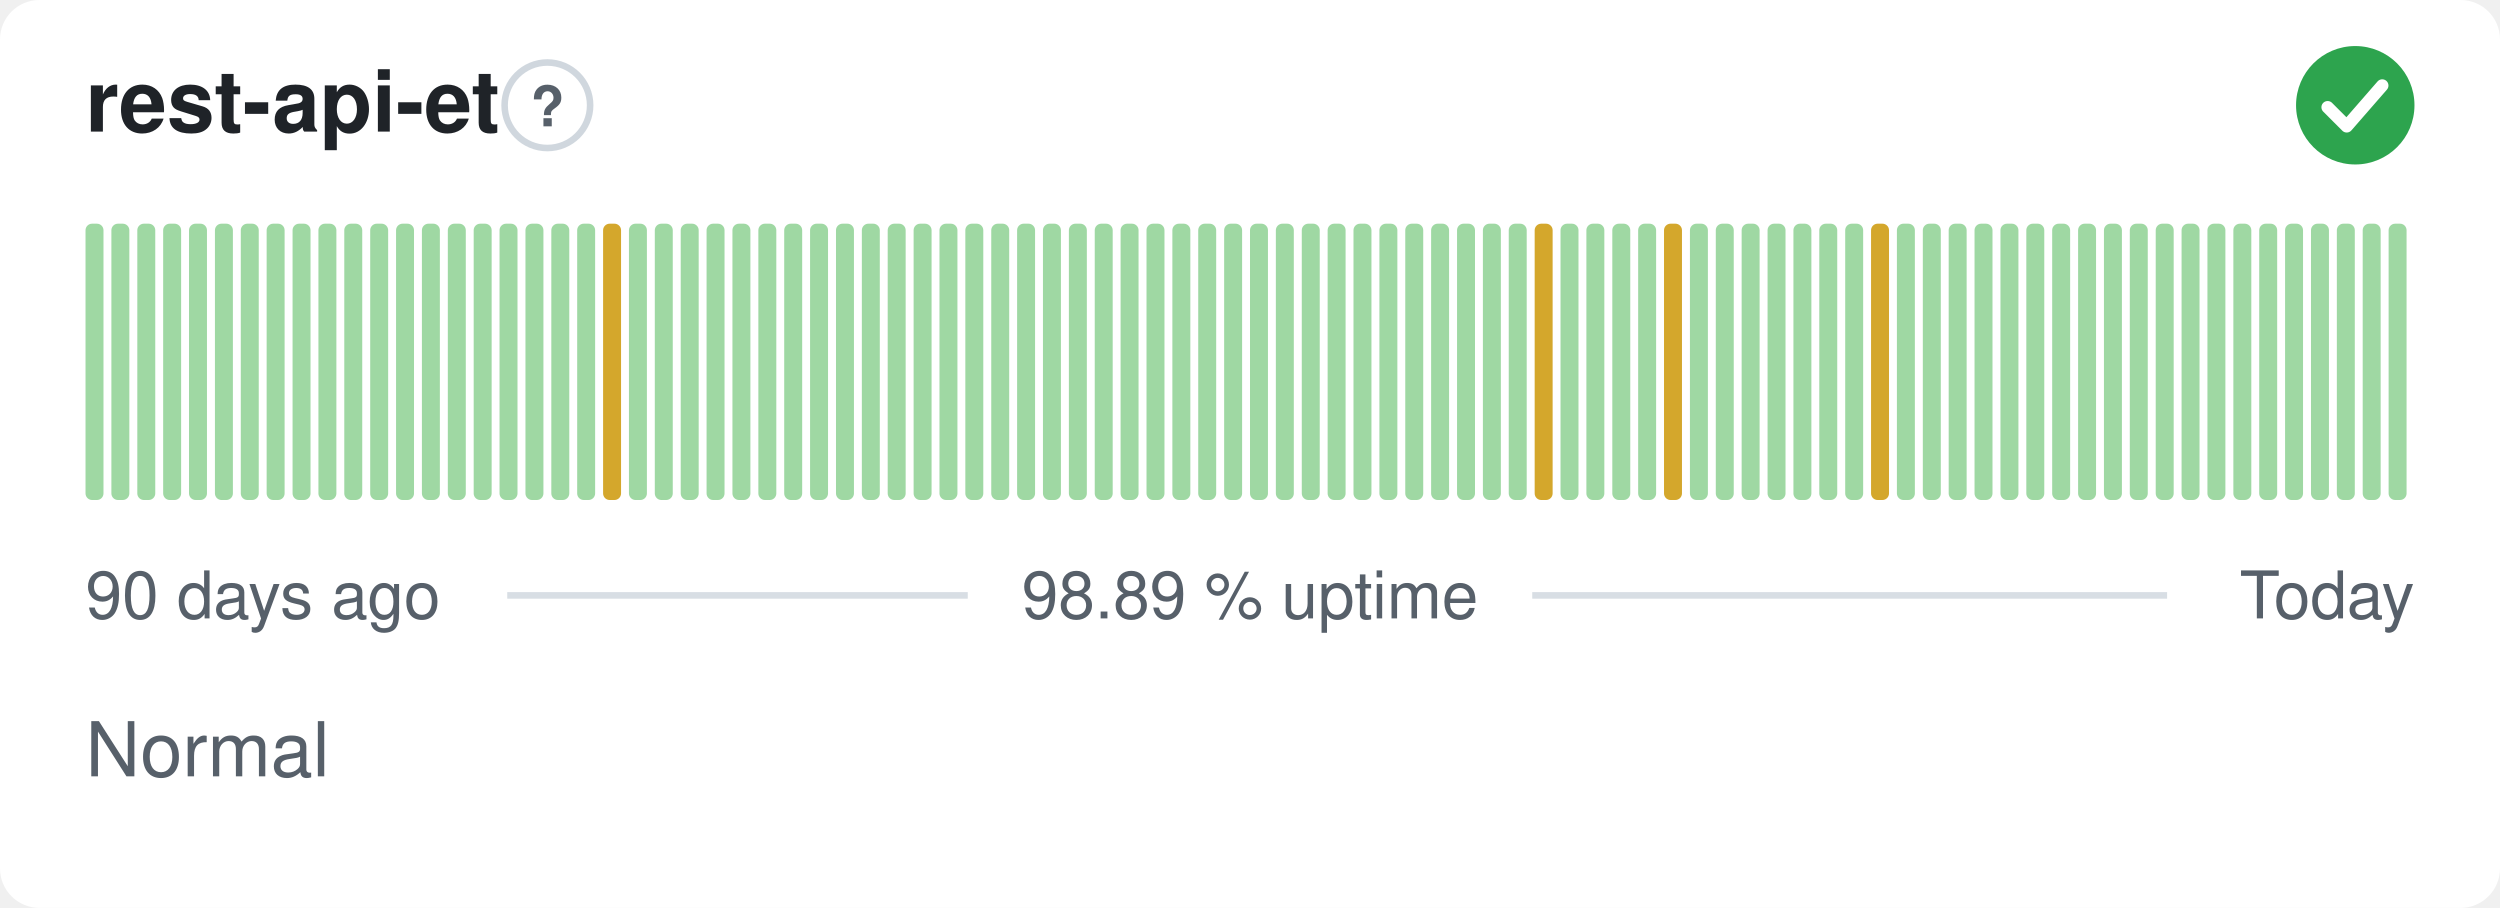
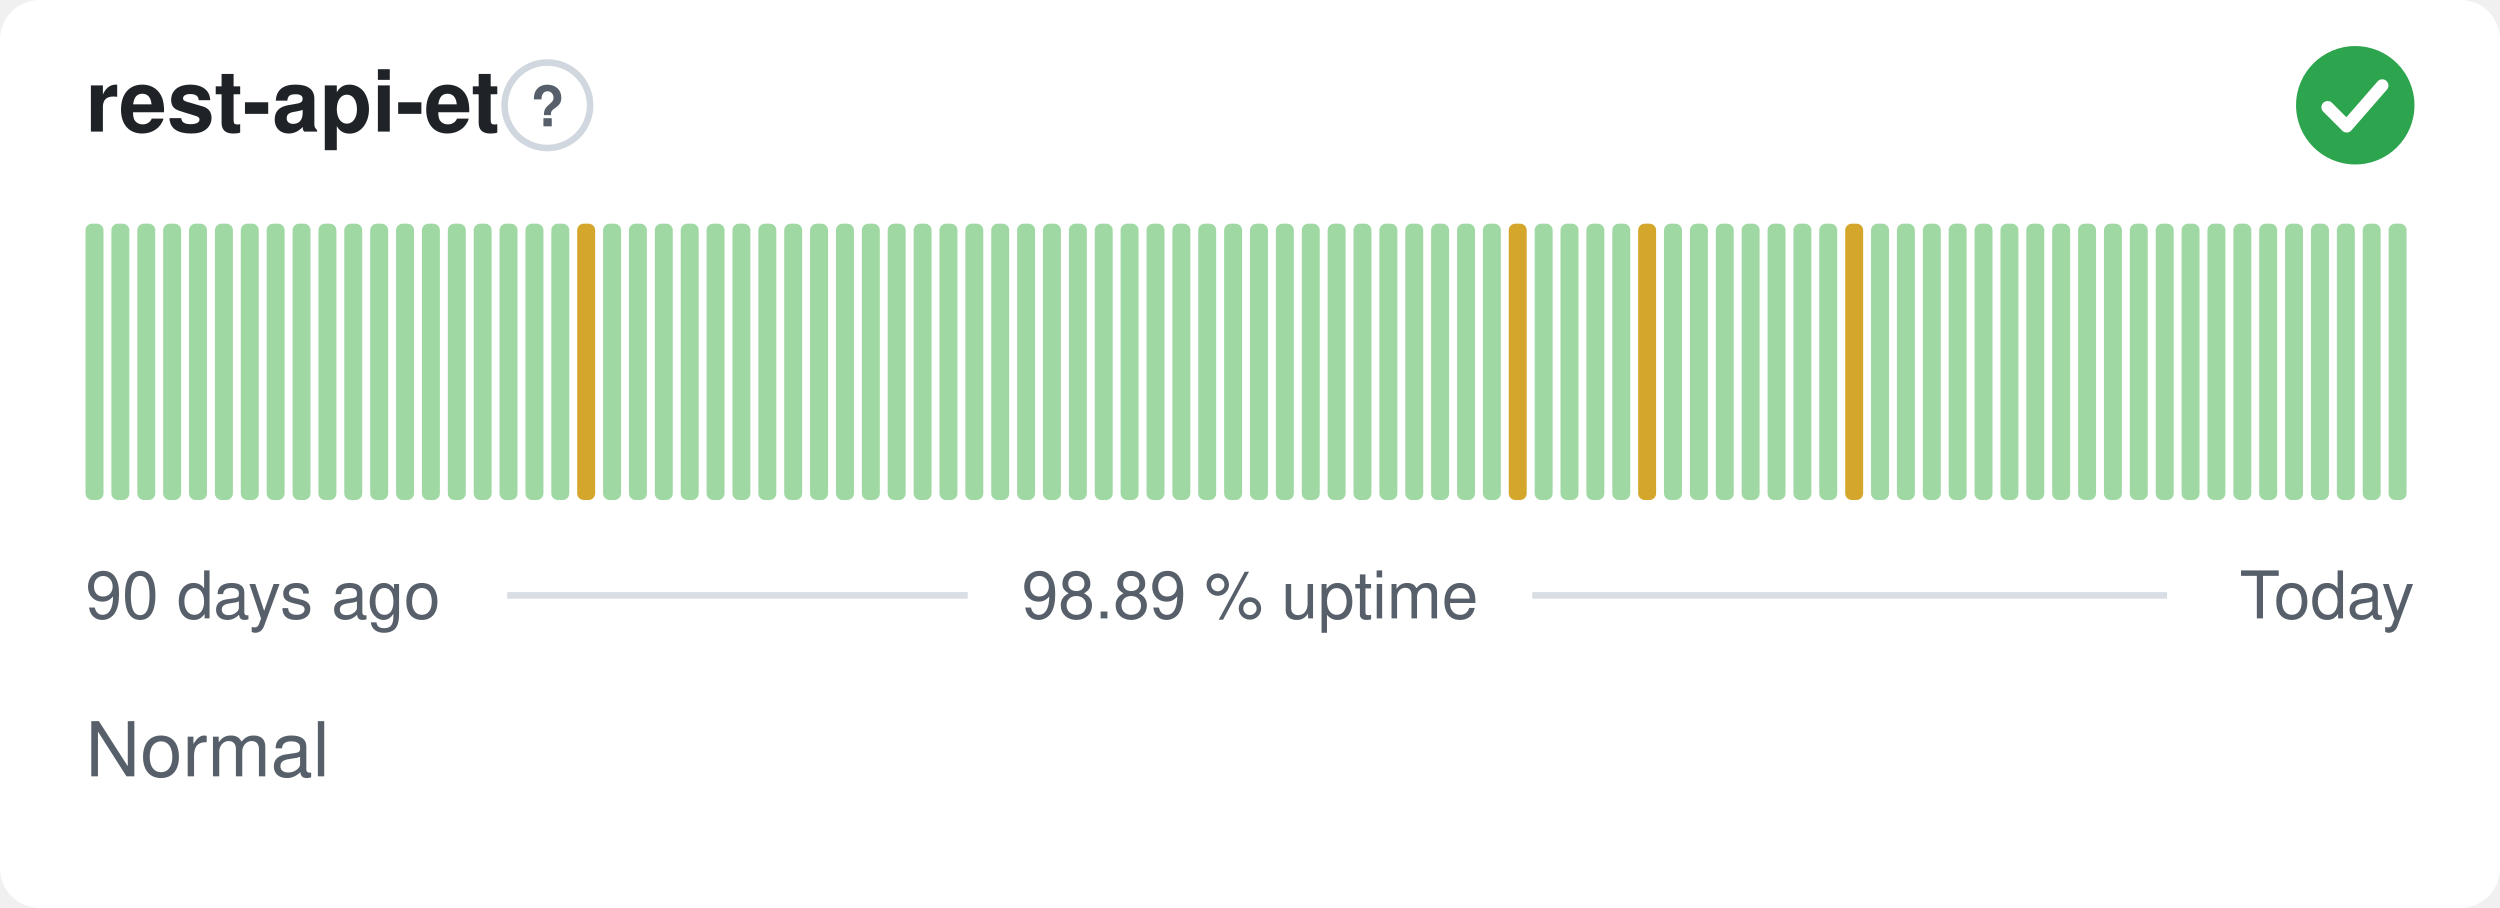
<svg xmlns="http://www.w3.org/2000/svg" width="380" height="138" viewBox="0 0 380 138" role="img" aria-label="rest-api-et: Normal, 98.89 % uptime over the last 90 days" font-family="-apple-system,BlinkMacSystemFont,'Segoe UI',Helvetica,Arial,sans-serif">
  <style>
    @media (prefers-color-scheme: dark) {
      .bg { fill: #0d1117 }
      .title { fill: #e6edf3 }
      .muted { fill: #8b949e }
      .hint { stroke: #30363d }
      .rule { stroke: #30363d }
      .nodata { fill: #21262d }
    }
  </style>
  <rect class="bg" width="380" height="138" rx="6" fill="#ffffff" />
  <text class="title" x="13" y="20" font-size="13" font-weight="600" fill="#1f2328">rest-api-et</text>
  <circle class="hint" cx="83.2" cy="16" r="6.5" fill="none" stroke="#d0d7de" stroke-width="1" />
  <text class="muted" x="83.2" y="19.2" text-anchor="middle" font-size="8.5" font-weight="700" fill="#57606a">?</text>
  <circle cx="358" cy="16" r="9" fill="#2da44e" />
  <path d="M353.80 16.30l2.90 2.90 5.40 -6.20" fill="none" stroke="#fff" stroke-width="1.89" stroke-linecap="round" stroke-linejoin="round" />
  <rect x="13.00" y="34.00" width="2.73" height="42.00" rx="1" fill="#9fd8a3" />
  <rect x="16.93" y="34.00" width="2.73" height="42.00" rx="1" fill="#9fd8a3" />
  <rect x="20.87" y="34.00" width="2.73" height="42.00" rx="1" fill="#9fd8a3" />
  <rect x="24.80" y="34.00" width="2.73" height="42.00" rx="1" fill="#9fd8a3" />
  <rect x="28.73" y="34.00" width="2.73" height="42.00" rx="1" fill="#9fd8a3" />
  <rect x="32.67" y="34.00" width="2.73" height="42.00" rx="1" fill="#9fd8a3" />
  <rect x="36.60" y="34.00" width="2.73" height="42.00" rx="1" fill="#9fd8a3" />
  <rect x="40.53" y="34.00" width="2.73" height="42.00" rx="1" fill="#9fd8a3" />
  <rect x="44.47" y="34.00" width="2.73" height="42.00" rx="1" fill="#9fd8a3" />
  <rect x="48.40" y="34.00" width="2.73" height="42.00" rx="1" fill="#9fd8a3" />
  <rect x="52.33" y="34.00" width="2.73" height="42.00" rx="1" fill="#9fd8a3" />
  <rect x="56.27" y="34.00" width="2.73" height="42.00" rx="1" fill="#9fd8a3" />
  <rect x="60.20" y="34.00" width="2.73" height="42.00" rx="1" fill="#9fd8a3" />
  <rect x="64.13" y="34.00" width="2.73" height="42.00" rx="1" fill="#9fd8a3" />
  <rect x="68.07" y="34.00" width="2.73" height="42.00" rx="1" fill="#9fd8a3" />
  <rect x="72.00" y="34.00" width="2.73" height="42.00" rx="1" fill="#9fd8a3" />
  <rect x="75.93" y="34.00" width="2.73" height="42.00" rx="1" fill="#9fd8a3" />
  <rect x="79.87" y="34.00" width="2.73" height="42.00" rx="1" fill="#9fd8a3" />
  <rect x="83.80" y="34.00" width="2.73" height="42.00" rx="1" fill="#9fd8a3" />
-   <rect x="87.73" y="34.00" width="2.73" height="42.00" rx="1" fill="#9fd8a3" />
-   <rect x="91.67" y="34.00" width="2.73" height="42.00" rx="1" fill="#d4a72c" />
+   <rect x="87.73" y="34.00" width="2.73" height="42.00" rx="1" fill="#d4a72c" />
+   <rect x="91.67" y="34.00" width="2.73" height="42.00" rx="1" fill="#9fd8a3" />
  <rect x="95.60" y="34.00" width="2.73" height="42.00" rx="1" fill="#9fd8a3" />
  <rect x="99.53" y="34.00" width="2.73" height="42.00" rx="1" fill="#9fd8a3" />
  <rect x="103.47" y="34.00" width="2.73" height="42.00" rx="1" fill="#9fd8a3" />
  <rect x="107.40" y="34.00" width="2.73" height="42.00" rx="1" fill="#9fd8a3" />
  <rect x="111.33" y="34.00" width="2.73" height="42.00" rx="1" fill="#9fd8a3" />
  <rect x="115.27" y="34.00" width="2.73" height="42.00" rx="1" fill="#9fd8a3" />
  <rect x="119.20" y="34.00" width="2.73" height="42.00" rx="1" fill="#9fd8a3" />
  <rect x="123.13" y="34.00" width="2.73" height="42.00" rx="1" fill="#9fd8a3" />
  <rect x="127.07" y="34.00" width="2.73" height="42.00" rx="1" fill="#9fd8a3" />
  <rect x="131.00" y="34.00" width="2.73" height="42.00" rx="1" fill="#9fd8a3" />
  <rect x="134.93" y="34.00" width="2.73" height="42.00" rx="1" fill="#9fd8a3" />
  <rect x="138.87" y="34.00" width="2.73" height="42.00" rx="1" fill="#9fd8a3" />
  <rect x="142.80" y="34.00" width="2.73" height="42.00" rx="1" fill="#9fd8a3" />
  <rect x="146.73" y="34.00" width="2.73" height="42.00" rx="1" fill="#9fd8a3" />
  <rect x="150.67" y="34.00" width="2.73" height="42.00" rx="1" fill="#9fd8a3" />
  <rect x="154.60" y="34.00" width="2.73" height="42.00" rx="1" fill="#9fd8a3" />
  <rect x="158.53" y="34.00" width="2.73" height="42.00" rx="1" fill="#9fd8a3" />
  <rect x="162.47" y="34.00" width="2.73" height="42.00" rx="1" fill="#9fd8a3" />
  <rect x="166.40" y="34.00" width="2.73" height="42.00" rx="1" fill="#9fd8a3" />
  <rect x="170.33" y="34.00" width="2.73" height="42.00" rx="1" fill="#9fd8a3" />
  <rect x="174.27" y="34.00" width="2.73" height="42.00" rx="1" fill="#9fd8a3" />
  <rect x="178.20" y="34.00" width="2.73" height="42.00" rx="1" fill="#9fd8a3" />
  <rect x="182.13" y="34.00" width="2.73" height="42.00" rx="1" fill="#9fd8a3" />
  <rect x="186.07" y="34.00" width="2.73" height="42.00" rx="1" fill="#9fd8a3" />
  <rect x="190.00" y="34.00" width="2.73" height="42.00" rx="1" fill="#9fd8a3" />
  <rect x="193.93" y="34.00" width="2.73" height="42.00" rx="1" fill="#9fd8a3" />
  <rect x="197.87" y="34.00" width="2.73" height="42.00" rx="1" fill="#9fd8a3" />
  <rect x="201.80" y="34.00" width="2.73" height="42.00" rx="1" fill="#9fd8a3" />
  <rect x="205.73" y="34.00" width="2.73" height="42.00" rx="1" fill="#9fd8a3" />
  <rect x="209.67" y="34.00" width="2.73" height="42.00" rx="1" fill="#9fd8a3" />
  <rect x="213.60" y="34.00" width="2.73" height="42.00" rx="1" fill="#9fd8a3" />
  <rect x="217.53" y="34.00" width="2.73" height="42.00" rx="1" fill="#9fd8a3" />
  <rect x="221.47" y="34.00" width="2.73" height="42.00" rx="1" fill="#9fd8a3" />
  <rect x="225.40" y="34.00" width="2.73" height="42.00" rx="1" fill="#9fd8a3" />
-   <rect x="229.33" y="34.00" width="2.73" height="42.00" rx="1" fill="#9fd8a3" />
-   <rect x="233.27" y="34.00" width="2.73" height="42.00" rx="1" fill="#d4a72c" />
+   <rect x="229.33" y="34.00" width="2.73" height="42.00" rx="1" fill="#d4a72c" />
+   <rect x="233.27" y="34.00" width="2.73" height="42.00" rx="1" fill="#9fd8a3" />
  <rect x="237.20" y="34.00" width="2.73" height="42.00" rx="1" fill="#9fd8a3" />
  <rect x="241.13" y="34.00" width="2.73" height="42.00" rx="1" fill="#9fd8a3" />
  <rect x="245.07" y="34.00" width="2.73" height="42.00" rx="1" fill="#9fd8a3" />
-   <rect x="249.00" y="34.00" width="2.73" height="42.00" rx="1" fill="#9fd8a3" />
-   <rect x="252.93" y="34.00" width="2.73" height="42.00" rx="1" fill="#d4a72c" />
+   <rect x="249.00" y="34.00" width="2.73" height="42.00" rx="1" fill="#d4a72c" />
+   <rect x="252.93" y="34.00" width="2.73" height="42.00" rx="1" fill="#9fd8a3" />
  <rect x="256.87" y="34.00" width="2.73" height="42.00" rx="1" fill="#9fd8a3" />
  <rect x="260.80" y="34.00" width="2.73" height="42.00" rx="1" fill="#9fd8a3" />
  <rect x="264.73" y="34.00" width="2.73" height="42.00" rx="1" fill="#9fd8a3" />
  <rect x="268.67" y="34.00" width="2.73" height="42.00" rx="1" fill="#9fd8a3" />
  <rect x="272.60" y="34.00" width="2.73" height="42.00" rx="1" fill="#9fd8a3" />
  <rect x="276.53" y="34.00" width="2.73" height="42.00" rx="1" fill="#9fd8a3" />
-   <rect x="280.47" y="34.00" width="2.73" height="42.00" rx="1" fill="#9fd8a3" />
-   <rect x="284.40" y="34.00" width="2.73" height="42.00" rx="1" fill="#d4a72c" />
+   <rect x="280.47" y="34.00" width="2.73" height="42.00" rx="1" fill="#d4a72c" />
+   <rect x="284.40" y="34.00" width="2.73" height="42.00" rx="1" fill="#9fd8a3" />
  <rect x="288.33" y="34.00" width="2.73" height="42.00" rx="1" fill="#9fd8a3" />
  <rect x="292.27" y="34.00" width="2.73" height="42.00" rx="1" fill="#9fd8a3" />
  <rect x="296.20" y="34.00" width="2.73" height="42.00" rx="1" fill="#9fd8a3" />
  <rect x="300.13" y="34.00" width="2.73" height="42.00" rx="1" fill="#9fd8a3" />
  <rect x="304.07" y="34.00" width="2.73" height="42.00" rx="1" fill="#9fd8a3" />
  <rect x="308.00" y="34.00" width="2.73" height="42.00" rx="1" fill="#9fd8a3" />
  <rect x="311.93" y="34.00" width="2.73" height="42.00" rx="1" fill="#9fd8a3" />
  <rect x="315.87" y="34.00" width="2.73" height="42.00" rx="1" fill="#9fd8a3" />
  <rect x="319.80" y="34.00" width="2.73" height="42.00" rx="1" fill="#9fd8a3" />
  <rect x="323.73" y="34.00" width="2.73" height="42.00" rx="1" fill="#9fd8a3" />
  <rect x="327.67" y="34.00" width="2.73" height="42.00" rx="1" fill="#9fd8a3" />
  <rect x="331.60" y="34.00" width="2.73" height="42.00" rx="1" fill="#9fd8a3" />
  <rect x="335.53" y="34.00" width="2.73" height="42.00" rx="1" fill="#9fd8a3" />
  <rect x="339.47" y="34.00" width="2.73" height="42.00" rx="1" fill="#9fd8a3" />
  <rect x="343.40" y="34.00" width="2.73" height="42.00" rx="1" fill="#9fd8a3" />
  <rect x="347.33" y="34.00" width="2.73" height="42.00" rx="1" fill="#9fd8a3" />
  <rect x="351.27" y="34.00" width="2.73" height="42.00" rx="1" fill="#9fd8a3" />
  <rect x="355.20" y="34.00" width="2.73" height="42.00" rx="1" fill="#9fd8a3" />
  <rect x="359.13" y="34.00" width="2.73" height="42.00" rx="1" fill="#9fd8a3" />
  <rect x="363.07" y="34.00" width="2.73" height="42.00" rx="1" fill="#9fd8a3" />
  <text class="muted" x="13" y="94" font-size="10" fill="#57606a">90 days ago</text>
  <text class="muted" x="190" y="94" text-anchor="middle" font-size="10" fill="#57606a">98.89 % uptime</text>
  <text class="muted" x="367" y="94" text-anchor="end" font-size="10" fill="#57606a">Today</text>
  <line class="rule" x1="77.1" y1="90.5" x2="147.1" y2="90.5" stroke="#d8dee4" stroke-width="1" />
  <line class="rule" x1="232.9" y1="90.5" x2="329.4" y2="90.5" stroke="#d8dee4" stroke-width="1" />
  <text class="muted" x="13" y="118" font-size="11.5" fill="#57606a">Normal</text>
</svg>
